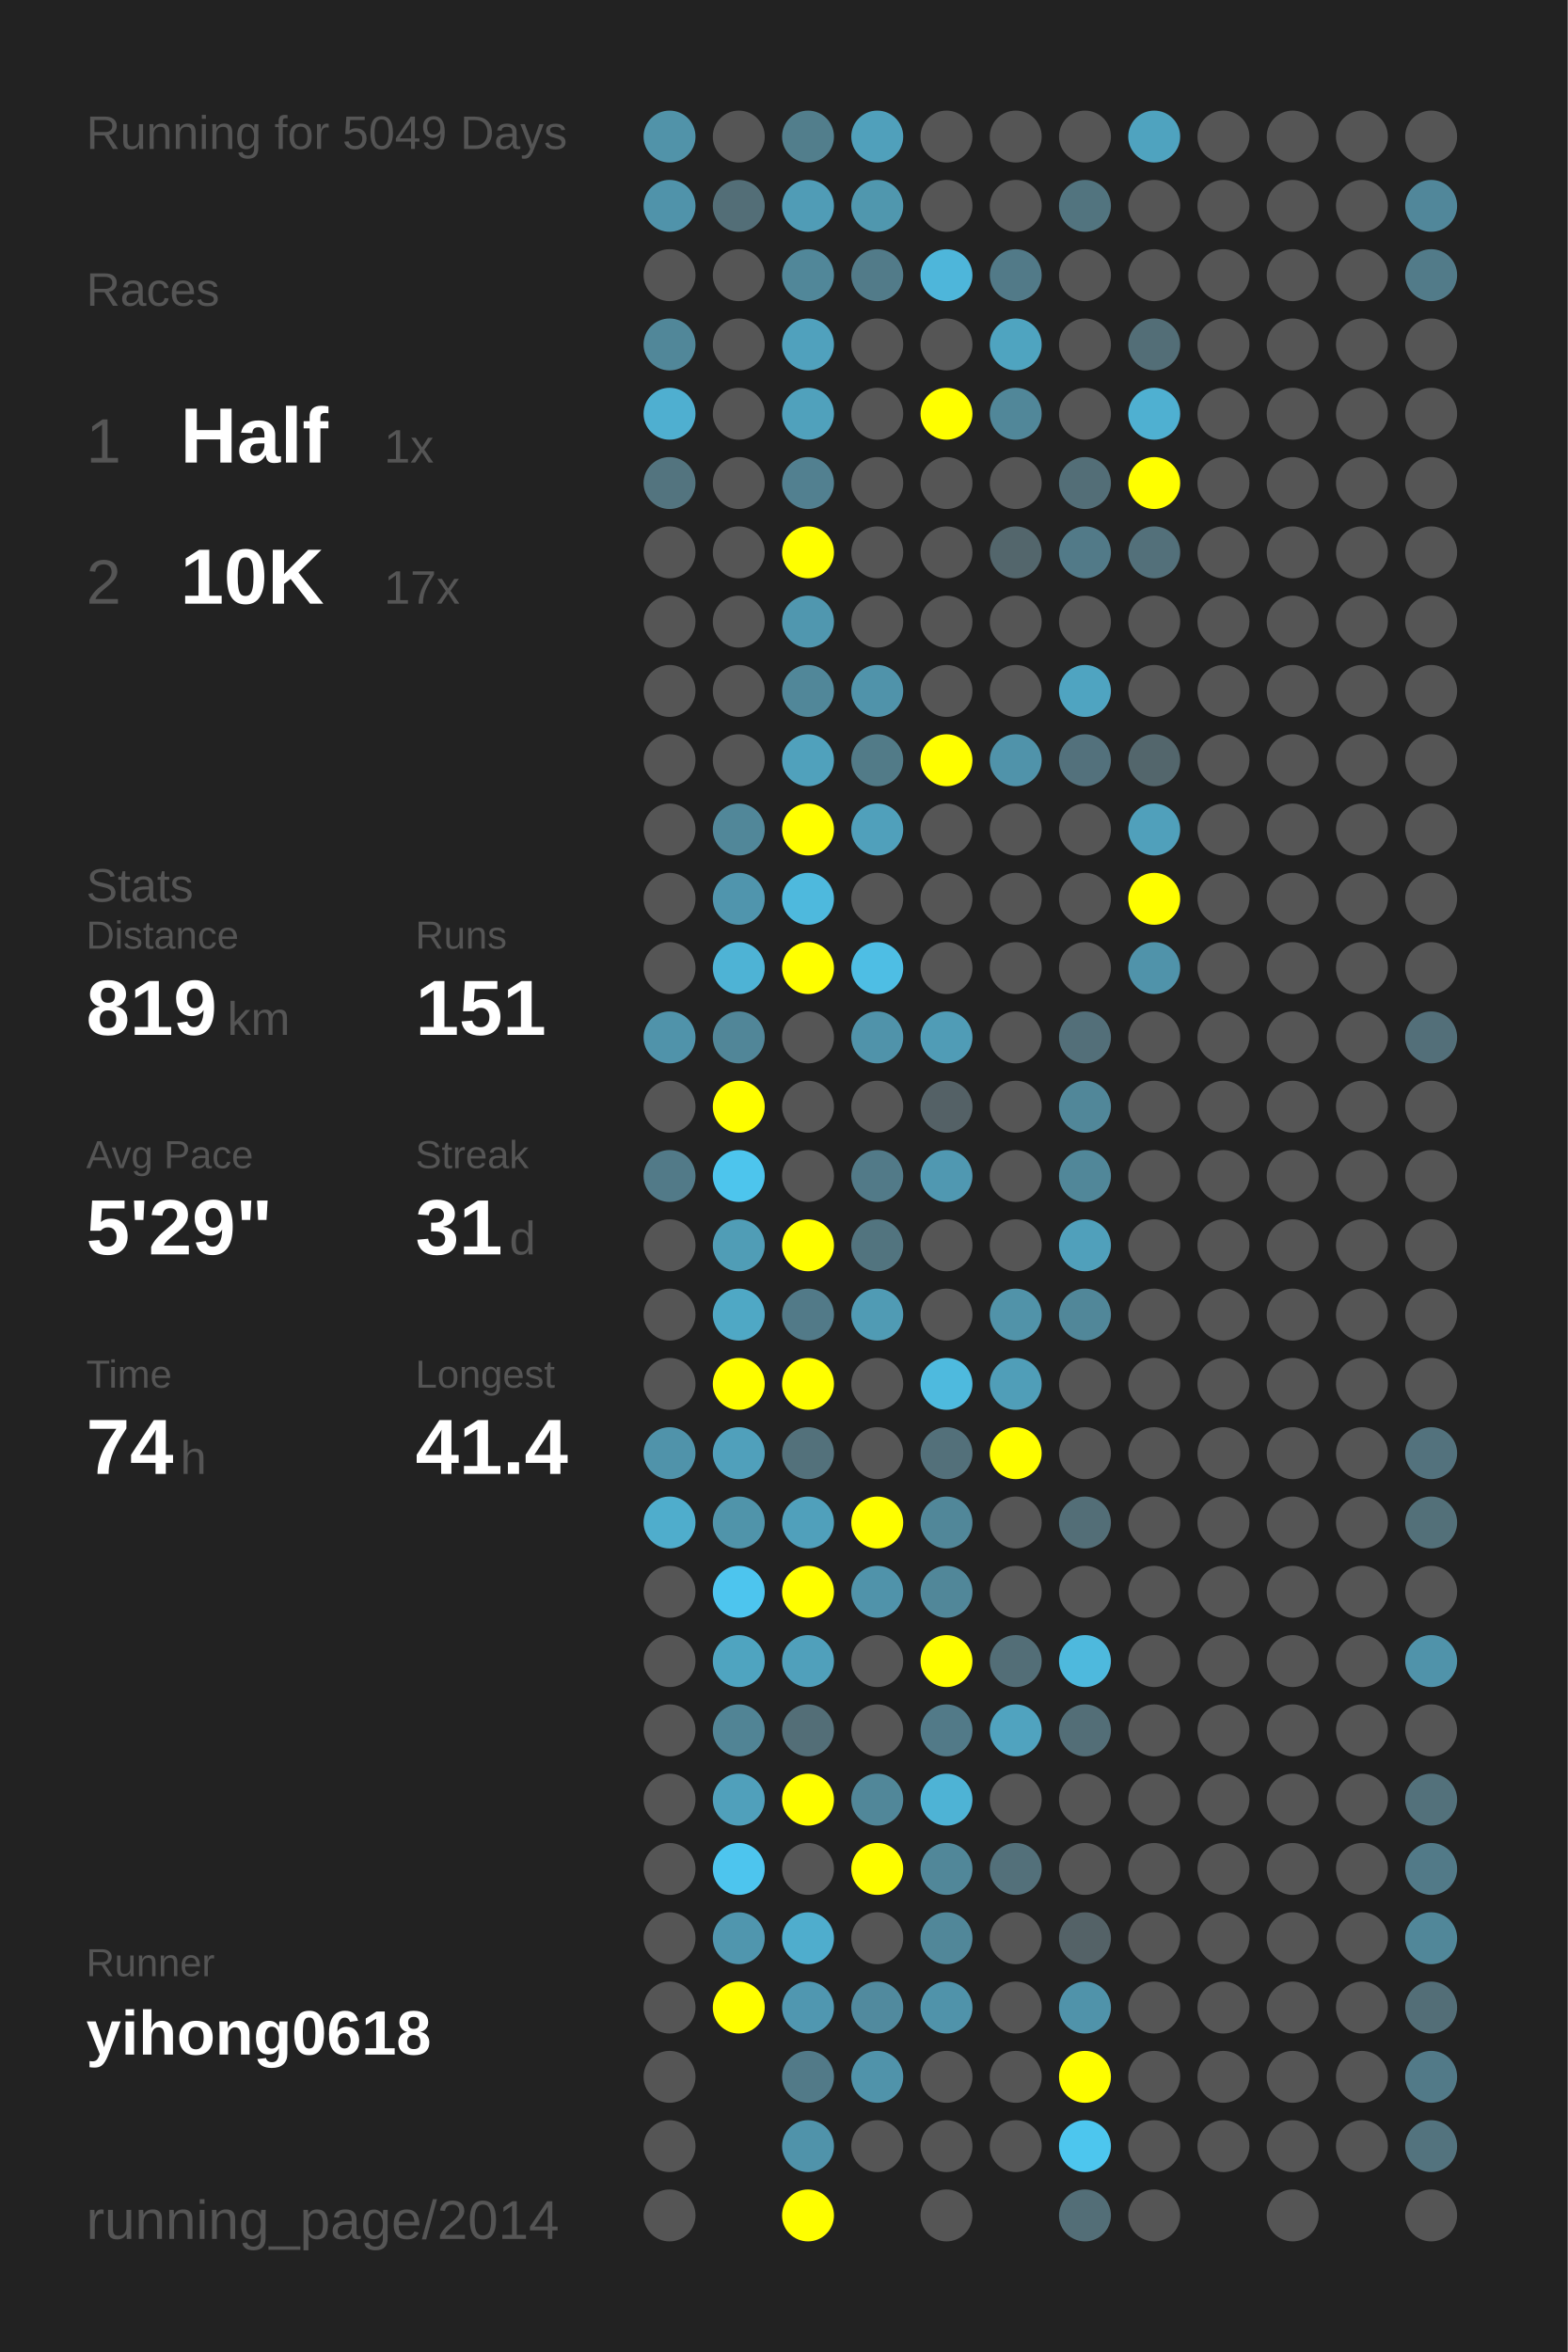
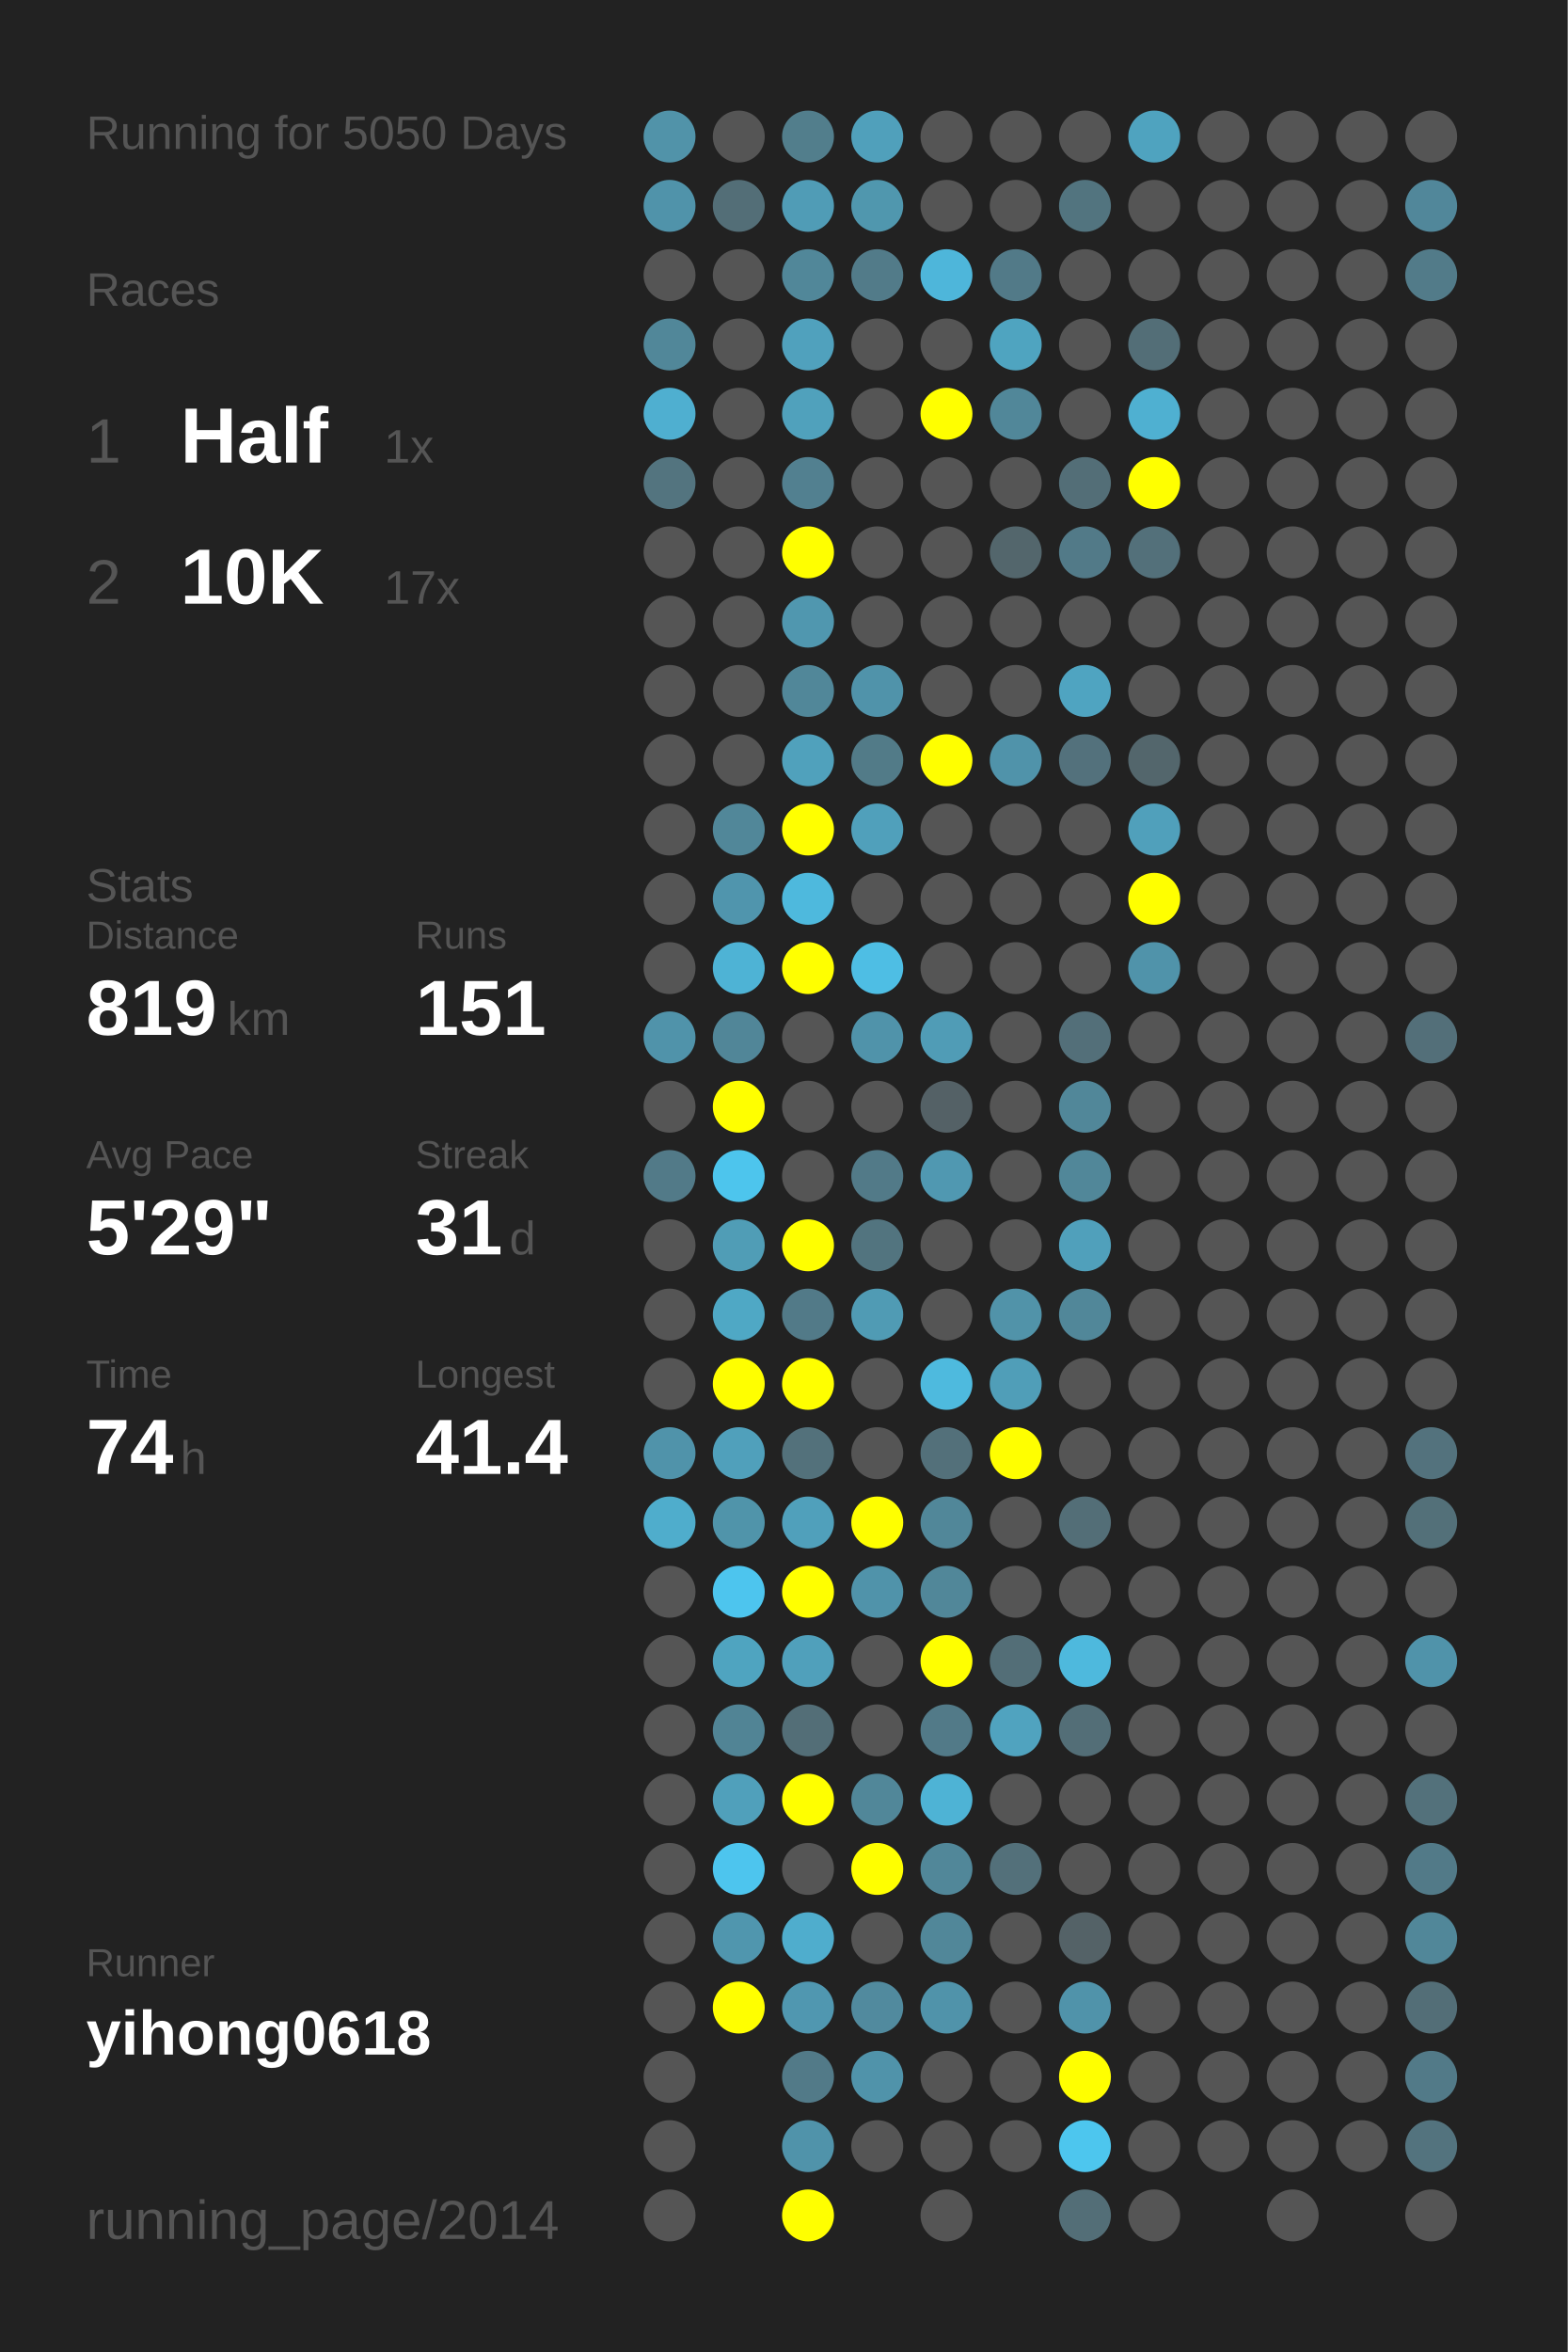
<svg xmlns="http://www.w3.org/2000/svg" baseProfile="full" height="300mm" version="1.1" viewBox="0,0,200,300" width="200mm">
  <defs />
  <rect fill="#222222" height="300" width="200" x="0" y="0" />
-   <text fill="#555555" style="font-size:6px; font-family:Arial;" x="11" y="19">Running for 5049 Days</text>
+   <text fill="#555555" style="font-size:6px; font-family:Arial;" x="11" y="19">Running for 5050 Days</text>
  <text fill="#555555" style="font-size:6px; font-family:Arial;" x="11" y="39">Races</text>
  <text fill="#555555" style="font-size:8px; font-family:Arial;" x="11" y="59">1</text>
  <text fill="#FFFFFF" style="font-size:10px; font-family:Arial; font-weight:bold;" x="23" y="59">Half</text>
  <text fill="#555555" style="font-size:6px; font-family:Arial;" x="49" y="59">1x</text>
  <text fill="#555555" style="font-size:8px; font-family:Arial;" x="11" y="77">2</text>
  <text fill="#FFFFFF" style="font-size:10px; font-family:Arial; font-weight:bold;" x="23" y="77">10K</text>
  <text fill="#555555" style="font-size:6px; font-family:Arial;" x="49" y="77">17x</text>
  <text fill="#555555" style="font-size:6px; font-family:Arial;" x="11" y="115">Stats</text>
  <text fill="#555555" style="font-size:5px; font-family:Arial;" x="11" y="121">Distance</text>
  <text fill="#FFFFFF" style="font-size:10px; font-family:Arial; font-weight:bold;" x="11" y="132">819</text>
  <text fill="#555555" style="font-size:6px; font-family:Arial;" x="29" y="132">km</text>
  <text fill="#555555" style="font-size:5px; font-family:Arial;" x="53" y="121">Runs</text>
  <text fill="#FFFFFF" style="font-size:10px; font-family:Arial; font-weight:bold;" x="53" y="132">151</text>
  <text fill="#555555" style="font-size:5px; font-family:Arial;" x="11" y="149">Avg Pace</text>
  <text fill="#FFFFFF" style="font-size:10px; font-family:Arial; font-weight:bold;" x="11" y="160">5'29"</text>
  <text fill="#555555" style="font-size:5px; font-family:Arial;" x="53" y="149">Streak</text>
  <text fill="#FFFFFF" style="font-size:10px; font-family:Arial; font-weight:bold;" x="53" y="160">31</text>
  <text fill="#555555" style="font-size:6px; font-family:Arial;" x="65" y="160">d</text>
  <text fill="#555555" style="font-size:5px; font-family:Arial;" x="11" y="177">Time</text>
  <text fill="#FFFFFF" style="font-size:10px; font-family:Arial; font-weight:bold;" x="11" y="188">74</text>
  <text fill="#555555" style="font-size:6px; font-family:Arial;" x="23" y="188">h</text>
  <text fill="#555555" style="font-size:5px; font-family:Arial;" x="53" y="177">Longest</text>
  <text fill="#FFFFFF" style="font-size:10px; font-family:Arial; font-weight:bold;" x="53" y="188">41.4</text>
  <text fill="#555555" style="font-size:5px; font-family:Arial;" x="11" y="252.065">Runner</text>
  <text fill="#FFFFFF" style="font-size:8px; font-family:Arial; font-weight:bold;" x="11" y="262.065">yihong0618</text>
  <text fill="#555555" style="font-size:7px; font-family:Arial;" x="11" y="285.581">running_page/2014</text>
  <circle cx="85.417" cy="17.419" fill="#5193a9" r="3.312" />
  <circle cx="85.417" cy="26.258" fill="#5093aa" r="3.312" />
  <circle cx="85.417" cy="35.097" fill="#555555" r="3.312" />
  <circle cx="85.417" cy="43.935" fill="#518799" r="3.312" />
  <circle cx="85.417" cy="52.774" fill="#4fafd0" r="3.312" />
  <circle cx="85.417" cy="61.613" fill="#53747f" r="3.312" />
  <circle cx="85.417" cy="70.452" fill="#555555" r="3.312" />
  <circle cx="85.417" cy="79.29" fill="#555555" r="3.312" />
  <circle cx="85.417" cy="88.129" fill="#555555" r="3.312" />
  <circle cx="85.417" cy="96.968" fill="#555555" r="3.312" />
  <circle cx="85.417" cy="105.806" fill="#555555" r="3.312" />
  <circle cx="85.417" cy="114.645" fill="#555555" r="3.312" />
  <circle cx="85.417" cy="123.484" fill="#555555" r="3.312" />
  <circle cx="85.417" cy="132.323" fill="#5093aa" r="3.312" />
  <circle cx="85.417" cy="141.161" fill="#555555" r="3.312" />
  <circle cx="85.417" cy="150" fill="#527a88" r="3.312" />
  <circle cx="85.417" cy="158.839" fill="#555555" r="3.312" />
  <circle cx="85.417" cy="167.677" fill="#555555" r="3.312" />
  <circle cx="85.417" cy="176.516" fill="#555555" r="3.312" />
  <circle cx="85.417" cy="185.355" fill="#5093aa" r="3.312" />
  <circle cx="85.417" cy="194.194" fill="#4fadcc" r="3.312" />
  <circle cx="85.417" cy="203.032" fill="#555555" r="3.312" />
  <circle cx="85.417" cy="211.871" fill="#555555" r="3.312" />
  <circle cx="85.417" cy="220.71" fill="#555555" r="3.312" />
  <circle cx="85.417" cy="229.548" fill="#555555" r="3.312" />
  <circle cx="85.417" cy="238.387" fill="#555555" r="3.312" />
  <circle cx="85.417" cy="247.226" fill="#555555" r="3.312" />
  <circle cx="85.417" cy="256.065" fill="#555555" r="3.312" />
  <circle cx="85.417" cy="264.903" fill="#555555" r="3.312" />
  <circle cx="85.417" cy="273.742" fill="#555555" r="3.312" />
  <circle cx="85.417" cy="282.581" fill="#555555" r="3.312" />
  <circle cx="94.25" cy="17.419" fill="#555555" r="3.312" />
  <circle cx="94.25" cy="26.258" fill="#536e77" r="3.312" />
  <circle cx="94.25" cy="35.097" fill="#555555" r="3.312" />
  <circle cx="94.25" cy="43.935" fill="#555555" r="3.312" />
  <circle cx="94.25" cy="52.774" fill="#555555" r="3.312" />
  <circle cx="94.25" cy="61.613" fill="#555555" r="3.312" />
  <circle cx="94.25" cy="70.452" fill="#555555" r="3.312" />
  <circle cx="94.25" cy="79.29" fill="#555555" r="3.312" />
  <circle cx="94.25" cy="88.129" fill="#555555" r="3.312" />
  <circle cx="94.25" cy="96.968" fill="#555555" r="3.312" />
  <circle cx="94.25" cy="105.806" fill="#518799" r="3.312" />
  <circle cx="94.25" cy="114.645" fill="#5095ad" r="3.312" />
  <circle cx="94.25" cy="123.484" fill="#4eb3d5" r="3.312" />
  <circle cx="94.25" cy="132.323" fill="#518698" r="3.312" />
  <circle cx="94.25" cy="141.161" fill="#FFFF00" r="3.312" />
  <circle cx="94.25" cy="150" fill="#4dc5ed" r="3.312" />
  <circle cx="94.25" cy="158.839" fill="#509db6" r="3.312" />
  <circle cx="94.25" cy="167.677" fill="#4fa8c5" r="3.312" />
  <circle cx="94.25" cy="176.516" fill="#FFFF00" r="3.312" />
  <circle cx="94.25" cy="185.355" fill="#50a0bb" r="3.312" />
  <circle cx="94.25" cy="194.194" fill="#5094aa" r="3.312" />
  <circle cx="94.25" cy="203.032" fill="#4dc5ee" r="3.312" />
  <circle cx="94.25" cy="211.871" fill="#4fa4c0" r="3.312" />
  <circle cx="94.25" cy="220.71" fill="#518495" r="3.312" />
  <circle cx="94.25" cy="229.548" fill="#50a0bb" r="3.312" />
  <circle cx="94.25" cy="238.387" fill="#4dc5ee" r="3.312" />
  <circle cx="94.25" cy="247.226" fill="#5096ae" r="3.312" />
  <circle cx="94.25" cy="256.065" fill="#FFFF00" r="3.312" />
  <circle cx="103.083" cy="17.419" fill="#527e8c" r="3.312" />
  <circle cx="103.083" cy="26.258" fill="#509cb6" r="3.312" />
  <circle cx="103.083" cy="35.097" fill="#518799" r="3.312" />
  <circle cx="103.083" cy="43.935" fill="#50a1bd" r="3.312" />
  <circle cx="103.083" cy="52.774" fill="#50a1bc" r="3.312" />
  <circle cx="103.083" cy="61.613" fill="#528090" r="3.312" />
  <circle cx="103.083" cy="70.452" fill="#FFFF00" r="3.312" />
  <circle cx="103.083" cy="79.29" fill="#5097af" r="3.312" />
  <circle cx="103.083" cy="88.129" fill="#518799" r="3.312" />
  <circle cx="103.083" cy="96.968" fill="#50a1bc" r="3.312" />
  <circle cx="103.083" cy="105.806" fill="#FFFF00" r="3.312" />
  <circle cx="103.083" cy="114.645" fill="#4eb9dd" r="3.312" />
  <circle cx="103.083" cy="123.484" fill="#FFFF00" r="3.312" />
  <circle cx="103.083" cy="132.323" fill="#555555" r="3.312" />
  <circle cx="103.083" cy="141.161" fill="#555555" r="3.312" />
  <circle cx="103.083" cy="150" fill="#555555" r="3.312" />
  <circle cx="103.083" cy="158.839" fill="#FFFF00" r="3.312" />
  <circle cx="103.083" cy="167.677" fill="#527a88" r="3.312" />
  <circle cx="103.083" cy="176.516" fill="#FFFF00" r="3.312" />
  <circle cx="103.083" cy="185.355" fill="#53717b" r="3.312" />
  <circle cx="103.083" cy="194.194" fill="#50a0bb" r="3.312" />
  <circle cx="103.083" cy="203.032" fill="#FFFF00" r="3.312" />
  <circle cx="103.083" cy="211.871" fill="#50a0bb" r="3.312" />
  <circle cx="103.083" cy="220.71" fill="#536e77" r="3.312" />
  <circle cx="103.083" cy="229.548" fill="#FFFF00" r="3.312" />
  <circle cx="103.083" cy="238.387" fill="#555555" r="3.312" />
  <circle cx="103.083" cy="247.226" fill="#4fadcd" r="3.312" />
  <circle cx="103.083" cy="256.065" fill="#5097b0" r="3.312" />
  <circle cx="103.083" cy="264.903" fill="#527a88" r="3.312" />
  <circle cx="103.083" cy="273.742" fill="#5093aa" r="3.312" />
  <circle cx="103.083" cy="282.581" fill="#FFFF00" r="3.312" />
  <circle cx="111.917" cy="17.419" fill="#50a0bb" r="3.312" />
  <circle cx="111.917" cy="26.258" fill="#5097ae" r="3.312" />
  <circle cx="111.917" cy="35.097" fill="#527b89" r="3.312" />
  <circle cx="111.917" cy="43.935" fill="#555555" r="3.312" />
  <circle cx="111.917" cy="52.774" fill="#555555" r="3.312" />
  <circle cx="111.917" cy="61.613" fill="#555555" r="3.312" />
  <circle cx="111.917" cy="70.452" fill="#555555" r="3.312" />
  <circle cx="111.917" cy="79.29" fill="#555555" r="3.312" />
  <circle cx="111.917" cy="88.129" fill="#5093aa" r="3.312" />
  <circle cx="111.917" cy="96.968" fill="#527b88" r="3.312" />
  <circle cx="111.917" cy="105.806" fill="#50a0bb" r="3.312" />
  <circle cx="111.917" cy="114.645" fill="#555555" r="3.312" />
  <circle cx="111.917" cy="123.484" fill="#4ebee4" r="3.312" />
  <circle cx="111.917" cy="132.323" fill="#5093aa" r="3.312" />
  <circle cx="111.917" cy="141.161" fill="#555555" r="3.312" />
  <circle cx="111.917" cy="150" fill="#527a88" r="3.312" />
  <circle cx="111.917" cy="158.839" fill="#52747f" r="3.312" />
  <circle cx="111.917" cy="167.677" fill="#509bb4" r="3.312" />
  <circle cx="111.917" cy="176.516" fill="#555555" r="3.312" />
  <circle cx="111.917" cy="185.355" fill="#555555" r="3.312" />
  <circle cx="111.917" cy="194.194" fill="#FFFF00" r="3.312" />
  <circle cx="111.917" cy="203.032" fill="#5093aa" r="3.312" />
  <circle cx="111.917" cy="211.871" fill="#555555" r="3.312" />
  <circle cx="111.917" cy="220.71" fill="#555555" r="3.312" />
  <circle cx="111.917" cy="229.548" fill="#518799" r="3.312" />
  <circle cx="111.917" cy="238.387" fill="#FFFF00" r="3.312" />
  <circle cx="111.917" cy="247.226" fill="#555555" r="3.312" />
  <circle cx="111.917" cy="256.065" fill="#518a9e" r="3.312" />
  <circle cx="111.917" cy="264.903" fill="#5093aa" r="3.312" />
  <circle cx="111.917" cy="273.742" fill="#555555" r="3.312" />
  <circle cx="120.75" cy="17.419" fill="#555555" r="3.312" />
  <circle cx="120.75" cy="26.258" fill="#555555" r="3.312" />
  <circle cx="120.75" cy="35.097" fill="#4eb6da" r="3.312" />
  <circle cx="120.75" cy="43.935" fill="#555555" r="3.312" />
  <circle cx="120.75" cy="52.774" fill="#FFFF00" r="3.312" />
  <circle cx="120.75" cy="61.613" fill="#555555" r="3.312" />
  <circle cx="120.75" cy="70.452" fill="#555555" r="3.312" />
  <circle cx="120.75" cy="79.29" fill="#555555" r="3.312" />
  <circle cx="120.75" cy="88.129" fill="#555555" r="3.312" />
  <circle cx="120.75" cy="96.968" fill="#FFFF00" r="3.312" />
  <circle cx="120.75" cy="105.806" fill="#555555" r="3.312" />
  <circle cx="120.75" cy="114.645" fill="#555555" r="3.312" />
  <circle cx="120.75" cy="123.484" fill="#555555" r="3.312" />
  <circle cx="120.75" cy="132.323" fill="#509cb6" r="3.312" />
  <circle cx="120.75" cy="141.161" fill="#546166" r="3.312" />
  <circle cx="120.75" cy="150" fill="#5098b1" r="3.312" />
  <circle cx="120.75" cy="158.839" fill="#555555" r="3.312" />
  <circle cx="120.75" cy="167.677" fill="#555555" r="3.312" />
  <circle cx="120.75" cy="176.516" fill="#4ebade" r="3.312" />
  <circle cx="120.75" cy="185.355" fill="#53707a" r="3.312" />
  <circle cx="120.75" cy="194.194" fill="#518799" r="3.312" />
  <circle cx="120.75" cy="203.032" fill="#518799" r="3.312" />
  <circle cx="120.75" cy="211.871" fill="#FFFF00" r="3.312" />
  <circle cx="120.75" cy="220.71" fill="#527a88" r="3.312" />
  <circle cx="120.75" cy="229.548" fill="#4eb3d5" r="3.312" />
  <circle cx="120.75" cy="238.387" fill="#518799" r="3.312" />
  <circle cx="120.75" cy="247.226" fill="#518799" r="3.312" />
  <circle cx="120.75" cy="256.065" fill="#5093aa" r="3.312" />
  <circle cx="120.75" cy="264.903" fill="#555555" r="3.312" />
  <circle cx="120.75" cy="273.742" fill="#555555" r="3.312" />
  <circle cx="120.75" cy="282.581" fill="#555555" r="3.312" />
  <circle cx="129.583" cy="17.419" fill="#555555" r="3.312" />
  <circle cx="129.583" cy="26.258" fill="#555555" r="3.312" />
  <circle cx="129.583" cy="35.097" fill="#527a88" r="3.312" />
  <circle cx="129.583" cy="43.935" fill="#4fa4c0" r="3.312" />
  <circle cx="129.583" cy="52.774" fill="#518799" r="3.312" />
  <circle cx="129.583" cy="61.613" fill="#555555" r="3.312" />
  <circle cx="129.583" cy="70.452" fill="#53666c" r="3.312" />
  <circle cx="129.583" cy="79.29" fill="#555555" r="3.312" />
  <circle cx="129.583" cy="88.129" fill="#555555" r="3.312" />
  <circle cx="129.583" cy="96.968" fill="#5093aa" r="3.312" />
  <circle cx="129.583" cy="105.806" fill="#555555" r="3.312" />
  <circle cx="129.583" cy="114.645" fill="#555555" r="3.312" />
  <circle cx="129.583" cy="123.484" fill="#555555" r="3.312" />
  <circle cx="129.583" cy="132.323" fill="#555555" r="3.312" />
  <circle cx="129.583" cy="141.161" fill="#555555" r="3.312" />
  <circle cx="129.583" cy="150" fill="#555555" r="3.312" />
  <circle cx="129.583" cy="158.839" fill="#555555" r="3.312" />
  <circle cx="129.583" cy="167.677" fill="#5193a9" r="3.312" />
  <circle cx="129.583" cy="176.516" fill="#509eb8" r="3.312" />
  <circle cx="129.583" cy="185.355" fill="#FFFF00" r="3.312" />
  <circle cx="129.583" cy="194.194" fill="#555555" r="3.312" />
  <circle cx="129.583" cy="203.032" fill="#555555" r="3.312" />
  <circle cx="129.583" cy="211.871" fill="#536e77" r="3.312" />
  <circle cx="129.583" cy="220.71" fill="#50a3bf" r="3.312" />
  <circle cx="129.583" cy="229.548" fill="#555555" r="3.312" />
  <circle cx="129.583" cy="238.387" fill="#53707a" r="3.312" />
  <circle cx="129.583" cy="247.226" fill="#555555" r="3.312" />
  <circle cx="129.583" cy="256.065" fill="#555555" r="3.312" />
  <circle cx="129.583" cy="264.903" fill="#555555" r="3.312" />
  <circle cx="129.583" cy="273.742" fill="#555555" r="3.312" />
  <circle cx="138.417" cy="17.419" fill="#555555" r="3.312" />
  <circle cx="138.417" cy="26.258" fill="#52747f" r="3.312" />
  <circle cx="138.417" cy="35.097" fill="#555555" r="3.312" />
  <circle cx="138.417" cy="43.935" fill="#555555" r="3.312" />
  <circle cx="138.417" cy="52.774" fill="#555555" r="3.312" />
  <circle cx="138.417" cy="61.613" fill="#536e77" r="3.312" />
  <circle cx="138.417" cy="70.452" fill="#527a88" r="3.312" />
  <circle cx="138.417" cy="79.29" fill="#555555" r="3.312" />
  <circle cx="138.417" cy="88.129" fill="#4fa4c1" r="3.312" />
  <circle cx="138.417" cy="96.968" fill="#53717c" r="3.312" />
  <circle cx="138.417" cy="105.806" fill="#555555" r="3.312" />
  <circle cx="138.417" cy="114.645" fill="#555555" r="3.312" />
  <circle cx="138.417" cy="123.484" fill="#555555" r="3.312" />
  <circle cx="138.417" cy="132.323" fill="#536f79" r="3.312" />
  <circle cx="138.417" cy="141.161" fill="#518799" r="3.312" />
  <circle cx="138.417" cy="150" fill="#518799" r="3.312" />
  <circle cx="138.417" cy="158.839" fill="#50a0bb" r="3.312" />
  <circle cx="138.417" cy="167.677" fill="#518799" r="3.312" />
  <circle cx="138.417" cy="176.516" fill="#555555" r="3.312" />
  <circle cx="138.417" cy="185.355" fill="#555555" r="3.312" />
  <circle cx="138.417" cy="194.194" fill="#536e77" r="3.312" />
  <circle cx="138.417" cy="203.032" fill="#555555" r="3.312" />
  <circle cx="138.417" cy="211.871" fill="#4eb9dd" r="3.312" />
  <circle cx="138.417" cy="220.71" fill="#536e77" r="3.312" />
  <circle cx="138.417" cy="229.548" fill="#555555" r="3.312" />
  <circle cx="138.417" cy="238.387" fill="#555555" r="3.312" />
  <circle cx="138.417" cy="247.226" fill="#546267" r="3.312" />
  <circle cx="138.417" cy="256.065" fill="#5093aa" r="3.312" />
  <circle cx="138.417" cy="264.903" fill="#FFFF00" r="3.312" />
  <circle cx="138.417" cy="273.742" fill="#4dc6ee" r="3.312" />
  <circle cx="138.417" cy="282.581" fill="#536e77" r="3.312" />
  <circle cx="147.25" cy="17.419" fill="#4fa3bf" r="3.312" />
  <circle cx="147.25" cy="26.258" fill="#555555" r="3.312" />
  <circle cx="147.25" cy="35.097" fill="#555555" r="3.312" />
  <circle cx="147.25" cy="43.935" fill="#536e77" r="3.312" />
  <circle cx="147.25" cy="52.774" fill="#4fb0d1" r="3.312" />
  <circle cx="147.25" cy="61.613" fill="#FFFF00" r="3.312" />
  <circle cx="147.25" cy="70.452" fill="#53707a" r="3.312" />
  <circle cx="147.25" cy="79.29" fill="#555555" r="3.312" />
  <circle cx="147.25" cy="88.129" fill="#555555" r="3.312" />
  <circle cx="147.25" cy="96.968" fill="#53666c" r="3.312" />
  <circle cx="147.25" cy="105.806" fill="#50a0bb" r="3.312" />
  <circle cx="147.25" cy="114.645" fill="#FFFF00" r="3.312" />
  <circle cx="147.25" cy="123.484" fill="#5093aa" r="3.312" />
  <circle cx="147.25" cy="132.323" fill="#555555" r="3.312" />
  <circle cx="147.25" cy="141.161" fill="#555555" r="3.312" />
  <circle cx="147.25" cy="150" fill="#555555" r="3.312" />
  <circle cx="147.25" cy="158.839" fill="#555555" r="3.312" />
  <circle cx="147.25" cy="167.677" fill="#555555" r="3.312" />
  <circle cx="147.25" cy="176.516" fill="#555555" r="3.312" />
  <circle cx="147.25" cy="185.355" fill="#555555" r="3.312" />
  <circle cx="147.25" cy="194.194" fill="#555555" r="3.312" />
  <circle cx="147.25" cy="203.032" fill="#555555" r="3.312" />
  <circle cx="147.25" cy="211.871" fill="#555555" r="3.312" />
  <circle cx="147.25" cy="220.71" fill="#555555" r="3.312" />
  <circle cx="147.25" cy="229.548" fill="#555555" r="3.312" />
  <circle cx="147.25" cy="238.387" fill="#555555" r="3.312" />
  <circle cx="147.25" cy="247.226" fill="#555555" r="3.312" />
  <circle cx="147.25" cy="256.065" fill="#555555" r="3.312" />
  <circle cx="147.25" cy="264.903" fill="#555555" r="3.312" />
  <circle cx="147.25" cy="273.742" fill="#555555" r="3.312" />
  <circle cx="147.25" cy="282.581" fill="#555555" r="3.312" />
  <circle cx="156.083" cy="17.419" fill="#555555" r="3.312" />
  <circle cx="156.083" cy="26.258" fill="#555555" r="3.312" />
  <circle cx="156.083" cy="35.097" fill="#555555" r="3.312" />
  <circle cx="156.083" cy="43.935" fill="#555555" r="3.312" />
  <circle cx="156.083" cy="52.774" fill="#555555" r="3.312" />
  <circle cx="156.083" cy="61.613" fill="#555555" r="3.312" />
  <circle cx="156.083" cy="70.452" fill="#555555" r="3.312" />
  <circle cx="156.083" cy="79.29" fill="#555555" r="3.312" />
  <circle cx="156.083" cy="88.129" fill="#555555" r="3.312" />
  <circle cx="156.083" cy="96.968" fill="#555555" r="3.312" />
  <circle cx="156.083" cy="105.806" fill="#555555" r="3.312" />
  <circle cx="156.083" cy="114.645" fill="#555555" r="3.312" />
  <circle cx="156.083" cy="123.484" fill="#555555" r="3.312" />
  <circle cx="156.083" cy="132.323" fill="#555555" r="3.312" />
  <circle cx="156.083" cy="141.161" fill="#555555" r="3.312" />
  <circle cx="156.083" cy="150" fill="#555555" r="3.312" />
  <circle cx="156.083" cy="158.839" fill="#555555" r="3.312" />
  <circle cx="156.083" cy="167.677" fill="#555555" r="3.312" />
  <circle cx="156.083" cy="176.516" fill="#555555" r="3.312" />
  <circle cx="156.083" cy="185.355" fill="#555555" r="3.312" />
  <circle cx="156.083" cy="194.194" fill="#555555" r="3.312" />
  <circle cx="156.083" cy="203.032" fill="#555555" r="3.312" />
  <circle cx="156.083" cy="211.871" fill="#555555" r="3.312" />
  <circle cx="156.083" cy="220.71" fill="#555555" r="3.312" />
  <circle cx="156.083" cy="229.548" fill="#555555" r="3.312" />
  <circle cx="156.083" cy="238.387" fill="#555555" r="3.312" />
  <circle cx="156.083" cy="247.226" fill="#555555" r="3.312" />
  <circle cx="156.083" cy="256.065" fill="#555555" r="3.312" />
  <circle cx="156.083" cy="264.903" fill="#555555" r="3.312" />
  <circle cx="156.083" cy="273.742" fill="#555555" r="3.312" />
  <circle cx="164.917" cy="17.419" fill="#555555" r="3.312" />
  <circle cx="164.917" cy="26.258" fill="#555555" r="3.312" />
  <circle cx="164.917" cy="35.097" fill="#555555" r="3.312" />
  <circle cx="164.917" cy="43.935" fill="#555555" r="3.312" />
  <circle cx="164.917" cy="52.774" fill="#555555" r="3.312" />
  <circle cx="164.917" cy="61.613" fill="#555555" r="3.312" />
  <circle cx="164.917" cy="70.452" fill="#555555" r="3.312" />
  <circle cx="164.917" cy="79.29" fill="#555555" r="3.312" />
  <circle cx="164.917" cy="88.129" fill="#555555" r="3.312" />
  <circle cx="164.917" cy="96.968" fill="#555555" r="3.312" />
  <circle cx="164.917" cy="105.806" fill="#555555" r="3.312" />
  <circle cx="164.917" cy="114.645" fill="#555555" r="3.312" />
  <circle cx="164.917" cy="123.484" fill="#555555" r="3.312" />
  <circle cx="164.917" cy="132.323" fill="#555555" r="3.312" />
  <circle cx="164.917" cy="141.161" fill="#555555" r="3.312" />
  <circle cx="164.917" cy="150" fill="#555555" r="3.312" />
  <circle cx="164.917" cy="158.839" fill="#555555" r="3.312" />
  <circle cx="164.917" cy="167.677" fill="#555555" r="3.312" />
  <circle cx="164.917" cy="176.516" fill="#555555" r="3.312" />
  <circle cx="164.917" cy="185.355" fill="#555555" r="3.312" />
  <circle cx="164.917" cy="194.194" fill="#555555" r="3.312" />
  <circle cx="164.917" cy="203.032" fill="#555555" r="3.312" />
  <circle cx="164.917" cy="211.871" fill="#555555" r="3.312" />
  <circle cx="164.917" cy="220.71" fill="#555555" r="3.312" />
  <circle cx="164.917" cy="229.548" fill="#555555" r="3.312" />
  <circle cx="164.917" cy="238.387" fill="#555555" r="3.312" />
  <circle cx="164.917" cy="247.226" fill="#555555" r="3.312" />
  <circle cx="164.917" cy="256.065" fill="#555555" r="3.312" />
  <circle cx="164.917" cy="264.903" fill="#555555" r="3.312" />
  <circle cx="164.917" cy="273.742" fill="#555555" r="3.312" />
  <circle cx="164.917" cy="282.581" fill="#555555" r="3.312" />
  <circle cx="173.75" cy="17.419" fill="#555555" r="3.312" />
  <circle cx="173.75" cy="26.258" fill="#555555" r="3.312" />
  <circle cx="173.75" cy="35.097" fill="#555555" r="3.312" />
  <circle cx="173.75" cy="43.935" fill="#555555" r="3.312" />
  <circle cx="173.75" cy="52.774" fill="#555555" r="3.312" />
  <circle cx="173.75" cy="61.613" fill="#555555" r="3.312" />
  <circle cx="173.75" cy="70.452" fill="#555555" r="3.312" />
  <circle cx="173.75" cy="79.29" fill="#555555" r="3.312" />
  <circle cx="173.75" cy="88.129" fill="#555555" r="3.312" />
  <circle cx="173.75" cy="96.968" fill="#555555" r="3.312" />
  <circle cx="173.75" cy="105.806" fill="#555555" r="3.312" />
  <circle cx="173.75" cy="114.645" fill="#555555" r="3.312" />
  <circle cx="173.75" cy="123.484" fill="#555555" r="3.312" />
  <circle cx="173.75" cy="132.323" fill="#555555" r="3.312" />
  <circle cx="173.75" cy="141.161" fill="#555555" r="3.312" />
  <circle cx="173.75" cy="150" fill="#555555" r="3.312" />
  <circle cx="173.75" cy="158.839" fill="#555555" r="3.312" />
  <circle cx="173.75" cy="167.677" fill="#555555" r="3.312" />
  <circle cx="173.75" cy="176.516" fill="#555555" r="3.312" />
  <circle cx="173.75" cy="185.355" fill="#555555" r="3.312" />
  <circle cx="173.75" cy="194.194" fill="#555555" r="3.312" />
  <circle cx="173.75" cy="203.032" fill="#555555" r="3.312" />
  <circle cx="173.75" cy="211.871" fill="#555555" r="3.312" />
  <circle cx="173.75" cy="220.71" fill="#555555" r="3.312" />
  <circle cx="173.75" cy="229.548" fill="#555555" r="3.312" />
  <circle cx="173.75" cy="238.387" fill="#555555" r="3.312" />
  <circle cx="173.75" cy="247.226" fill="#555555" r="3.312" />
  <circle cx="173.75" cy="256.065" fill="#555555" r="3.312" />
  <circle cx="173.75" cy="264.903" fill="#555555" r="3.312" />
  <circle cx="173.75" cy="273.742" fill="#555555" r="3.312" />
  <circle cx="182.583" cy="17.419" fill="#555555" r="3.312" />
  <circle cx="182.583" cy="26.258" fill="#51879a" r="3.312" />
  <circle cx="182.583" cy="35.097" fill="#527b89" r="3.312" />
  <circle cx="182.583" cy="43.935" fill="#555555" r="3.312" />
  <circle cx="182.583" cy="52.774" fill="#555555" r="3.312" />
  <circle cx="182.583" cy="61.613" fill="#555555" r="3.312" />
  <circle cx="182.583" cy="70.452" fill="#555555" r="3.312" />
  <circle cx="182.583" cy="79.29" fill="#555555" r="3.312" />
  <circle cx="182.583" cy="88.129" fill="#555555" r="3.312" />
  <circle cx="182.583" cy="96.968" fill="#555555" r="3.312" />
  <circle cx="182.583" cy="105.806" fill="#555555" r="3.312" />
  <circle cx="182.583" cy="114.645" fill="#555555" r="3.312" />
  <circle cx="182.583" cy="123.484" fill="#555555" r="3.312" />
  <circle cx="182.583" cy="132.323" fill="#536f79" r="3.312" />
  <circle cx="182.583" cy="141.161" fill="#555555" r="3.312" />
  <circle cx="182.583" cy="150" fill="#555555" r="3.312" />
  <circle cx="182.583" cy="158.839" fill="#555555" r="3.312" />
  <circle cx="182.583" cy="167.677" fill="#555555" r="3.312" />
  <circle cx="182.583" cy="176.516" fill="#555555" r="3.312" />
  <circle cx="182.583" cy="185.355" fill="#53727d" r="3.312" />
  <circle cx="182.583" cy="194.194" fill="#537079" r="3.312" />
  <circle cx="182.583" cy="203.032" fill="#555555" r="3.312" />
  <circle cx="182.583" cy="211.871" fill="#5093aa" r="3.312" />
  <circle cx="182.583" cy="220.71" fill="#555555" r="3.312" />
  <circle cx="182.583" cy="229.548" fill="#53717b" r="3.312" />
  <circle cx="182.583" cy="238.387" fill="#527a88" r="3.312" />
  <circle cx="182.583" cy="247.226" fill="#518799" r="3.312" />
  <circle cx="182.583" cy="256.065" fill="#536e77" r="3.312" />
  <circle cx="182.583" cy="264.903" fill="#527a88" r="3.312" />
  <circle cx="182.583" cy="273.742" fill="#53737e" r="3.312" />
  <circle cx="182.583" cy="282.581" fill="#555555" r="3.312" />
</svg>
